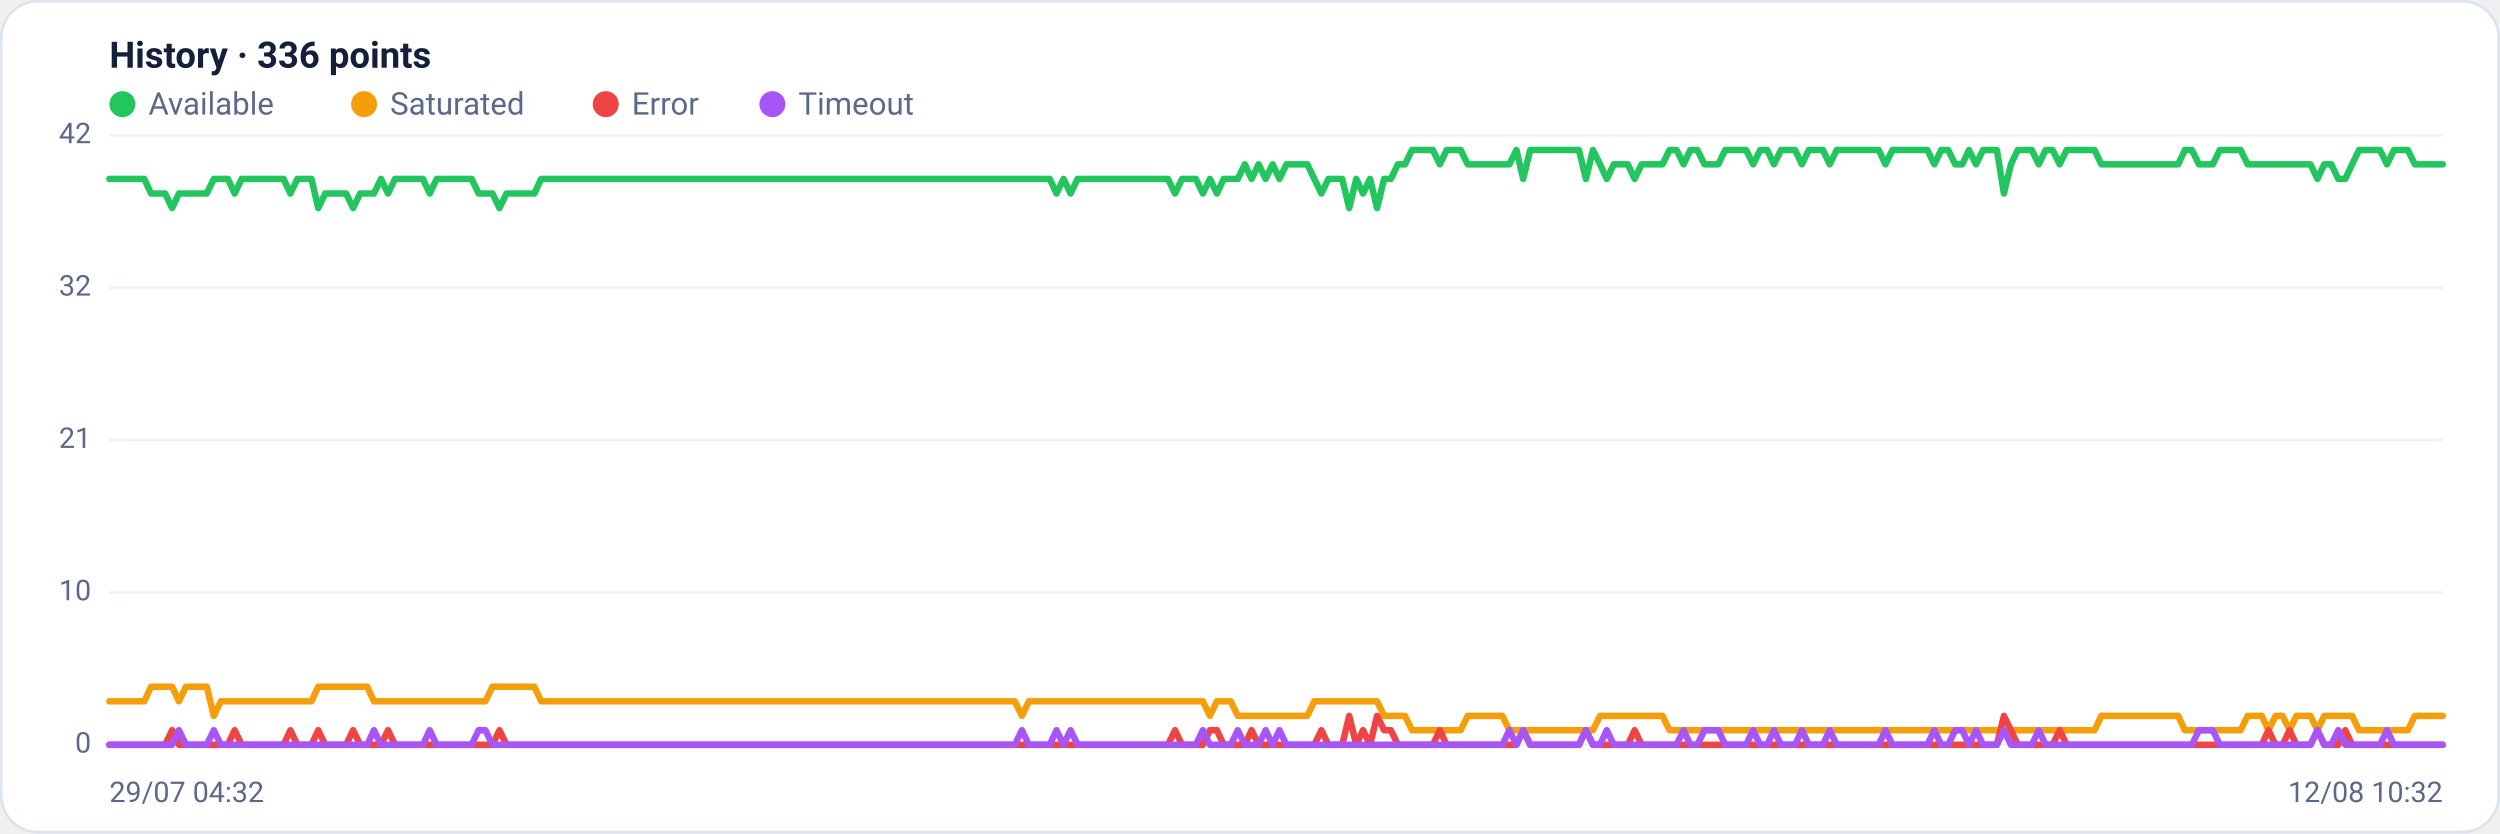
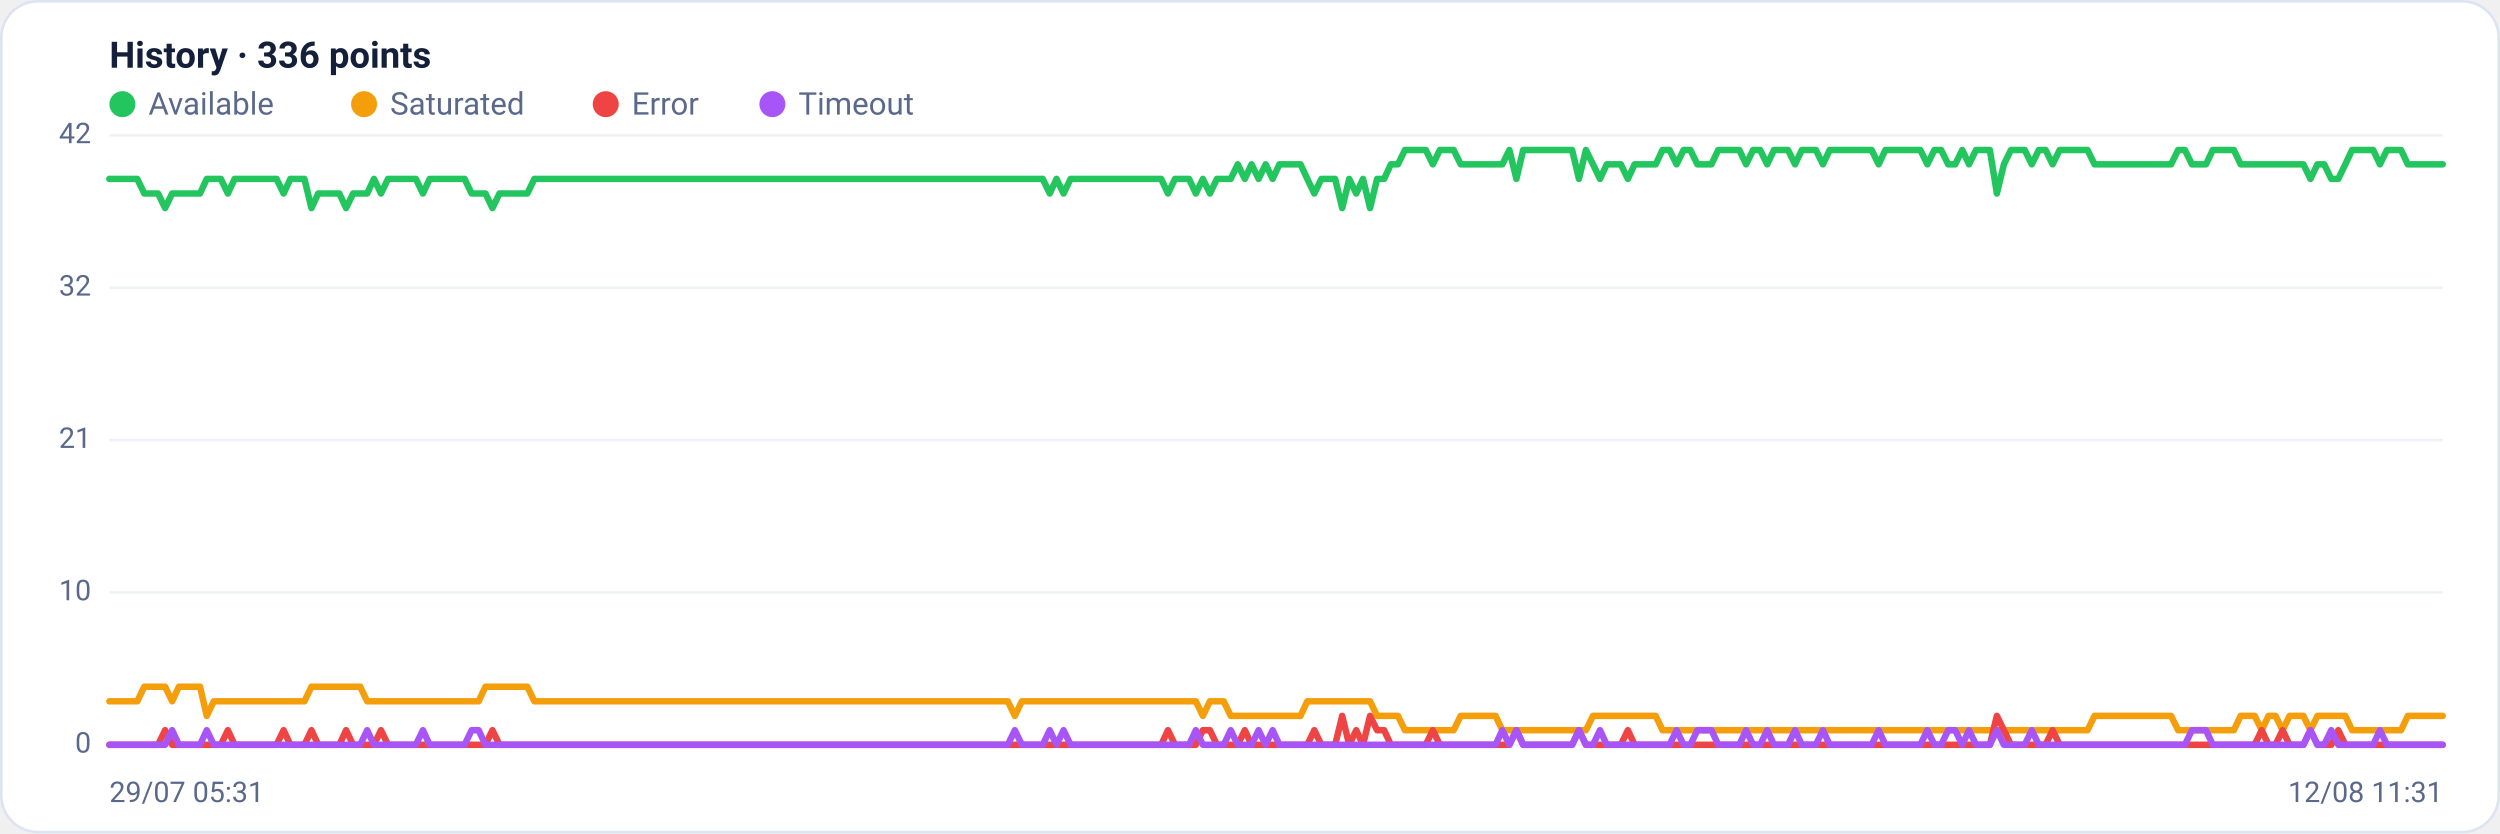
<svg xmlns="http://www.w3.org/2000/svg" viewBox="0 0 960 320" width="960" height="320" font-family="Segoe UI, system-ui, -apple-system, Roboto, Helvetica, Arial, sans-serif" role="img" aria-label="Availability history per region">
  <rect x="0.5" y="0.5" width="959" height="319" rx="14" fill="#ffffff" stroke="#dce3f1" />
  <text x="42" y="26" font-size="14" font-weight="600" fill="#14203a">History · 336 points</text>
  <circle cx="47" cy="40" r="5" fill="#22c55e" />
  <text x="57" y="44" font-size="12" fill="#5a688a">Available</text>
  <circle cx="139.8" cy="40" r="5" fill="#f59e0b" />
  <text x="149.8" y="44" font-size="12" fill="#5a688a">Saturated</text>
  <circle cx="232.6" cy="40" r="5" fill="#ef4444" />
  <text x="242.6" y="44" font-size="12" fill="#5a688a">Error</text>
  <circle cx="296.6" cy="40" r="5" fill="#a855f7" />
  <text x="306.6" y="44" font-size="12" fill="#5a688a">Timeout</text>
  <line x1="42" y1="286.0" x2="938" y2="286.0" stroke="#eef2f7" stroke-width="1" />
  <text x="35" y="289.0" text-anchor="end" font-size="11" fill="#5a688a">0</text>
  <line x1="42" y1="227.5" x2="938" y2="227.5" stroke="#eef2f7" stroke-width="1" />
  <text x="35" y="230.5" text-anchor="end" font-size="11" fill="#5a688a">10</text>
  <line x1="42" y1="169.0" x2="938" y2="169.0" stroke="#eef2f7" stroke-width="1" />
  <text x="35" y="172.0" text-anchor="end" font-size="11" fill="#5a688a">21</text>
  <line x1="42" y1="110.5" x2="938" y2="110.5" stroke="#eef2f7" stroke-width="1" />
  <text x="35" y="113.5" text-anchor="end" font-size="11" fill="#5a688a">32</text>
  <line x1="42" y1="52.0" x2="938" y2="52.0" stroke="#eef2f7" stroke-width="1" />
  <text x="35" y="55.0" text-anchor="end" font-size="11" fill="#5a688a">42</text>
-   <polyline fill="none" stroke="#22c55e" stroke-width="2.5" stroke-linejoin="round" stroke-linecap="round" points="42.0,68.7 44.7,68.7 47.3,68.7 50.0,68.7 52.7,68.7 55.4,68.7 58.0,74.3 60.7,74.3 63.4,74.3 66.1,79.9 68.7,74.3 71.4,74.3 74.1,74.3 76.8,74.3 79.4,74.3 82.1,68.7 84.8,68.7 87.5,68.7 90.1,74.3 92.8,68.7 95.5,68.7 98.2,68.7 100.8,68.7 103.5,68.7 106.2,68.7 108.9,68.7 111.5,74.3 114.2,68.7 116.9,68.7 119.6,68.7 122.2,79.9 124.9,74.3 127.6,74.3 130.3,74.3 132.9,74.3 135.6,79.9 138.3,74.3 141.0,74.3 143.6,74.3 146.3,68.7 149.0,74.3 151.7,68.7 154.3,68.7 157.0,68.7 159.7,68.7 162.4,68.7 165.0,74.3 167.7,68.7 170.4,68.7 173.1,68.7 175.7,68.7 178.4,68.7 181.1,68.7 183.8,74.3 186.4,74.3 189.1,74.3 191.8,79.9 194.5,74.3 197.1,74.3 199.8,74.3 202.5,74.3 205.2,74.3 207.8,68.7 210.5,68.7 213.2,68.7 215.9,68.7 218.5,68.7 221.2,68.7 223.9,68.7 226.5,68.7 229.2,68.7 231.9,68.7 234.6,68.7 237.2,68.7 239.9,68.7 242.6,68.7 245.3,68.7 247.9,68.7 250.6,68.7 253.3,68.7 256.0,68.7 258.6,68.7 261.3,68.7 264.0,68.7 266.7,68.7 269.3,68.7 272.0,68.7 274.7,68.7 277.4,68.7 280.0,68.7 282.7,68.7 285.4,68.7 288.1,68.7 290.7,68.7 293.4,68.7 296.1,68.7 298.8,68.7 301.4,68.7 304.1,68.7 306.8,68.7 309.5,68.7 312.1,68.7 314.8,68.7 317.5,68.7 320.2,68.7 322.8,68.7 325.5,68.7 328.2,68.7 330.9,68.7 333.5,68.7 336.2,68.7 338.9,68.7 341.6,68.7 344.2,68.7 346.9,68.7 349.6,68.7 352.3,68.7 354.9,68.7 357.6,68.7 360.3,68.7 363.0,68.7 365.6,68.7 368.3,68.7 371.0,68.7 373.7,68.7 376.3,68.7 379.0,68.7 381.7,68.7 384.4,68.7 387.0,68.7 389.7,68.7 392.4,68.7 395.1,68.7 397.7,68.7 400.4,68.7 403.1,68.7 405.7,74.3 408.4,68.7 411.1,74.3 413.8,68.7 416.4,68.7 419.1,68.7 421.8,68.7 424.5,68.7 427.1,68.7 429.8,68.7 432.5,68.7 435.2,68.7 437.8,68.7 440.5,68.7 443.2,68.7 445.9,68.7 448.5,68.7 451.2,74.3 453.9,68.7 456.6,68.7 459.2,68.7 461.9,74.3 464.6,68.7 467.3,74.3 469.9,68.7 472.6,68.7 475.3,68.7 478.0,63.1 480.6,68.7 483.3,63.1 486.0,68.7 488.7,63.1 491.3,68.7 494.0,63.1 496.7,63.1 499.4,63.1 502.0,63.1 504.7,68.7 507.4,74.3 510.1,68.7 512.7,68.7 515.4,68.7 518.1,79.9 520.8,68.7 523.4,74.3 526.1,68.7 528.8,79.9 531.5,68.7 534.1,68.7 536.8,63.1 539.5,63.1 542.2,57.6 544.8,57.6 547.5,57.6 550.2,57.6 552.9,63.1 555.5,57.6 558.2,57.6 560.9,57.6 563.6,63.1 566.2,63.1 568.9,63.1 571.6,63.1 574.3,63.1 576.9,63.1 579.6,63.1 582.3,57.6 584.9,68.7 587.6,57.6 590.3,57.6 593.0,57.6 595.6,57.6 598.3,57.6 601.0,57.6 603.7,57.6 606.3,57.6 609.0,68.7 611.7,57.6 614.4,63.1 617.0,68.7 619.7,63.1 622.4,63.1 625.1,63.1 627.7,68.7 630.4,63.1 633.1,63.1 635.8,63.1 638.4,63.1 641.1,57.6 643.8,57.6 646.5,63.1 649.1,57.6 651.8,57.6 654.5,63.1 657.2,63.1 659.8,63.1 662.5,57.6 665.2,57.6 667.9,57.6 670.5,57.6 673.2,63.1 675.9,57.6 678.6,57.6 681.2,63.1 683.9,57.6 686.6,57.6 689.3,57.6 691.9,63.1 694.6,57.6 697.3,57.6 700.0,57.6 702.6,63.1 705.3,57.6 708.0,57.6 710.7,57.6 713.3,57.6 716.0,57.6 718.7,57.6 721.4,57.6 724.0,63.1 726.7,57.6 729.4,57.6 732.1,57.6 734.7,57.6 737.4,57.6 740.1,57.6 742.8,63.1 745.4,57.6 748.1,57.6 750.8,63.1 753.5,63.1 756.1,57.6 758.8,63.1 761.5,57.6 764.1,57.6 766.8,57.6 769.5,74.3 772.2,63.1 774.8,57.6 777.5,57.6 780.2,57.6 782.9,63.1 785.5,57.6 788.2,57.6 790.9,63.1 793.6,57.6 796.2,57.6 798.9,57.6 801.6,57.6 804.3,57.6 806.9,63.1 809.6,63.1 812.3,63.1 815.0,63.1 817.6,63.1 820.3,63.1 823.0,63.1 825.7,63.1 828.3,63.1 831.0,63.1 833.7,63.1 836.4,63.1 839.0,57.6 841.7,57.6 844.4,63.1 847.1,63.1 849.7,63.1 852.4,57.6 855.1,57.6 857.8,57.6 860.4,57.6 863.1,63.1 865.8,63.1 868.5,63.1 871.1,63.1 873.8,63.1 876.5,63.1 879.2,63.1 881.8,63.1 884.5,63.1 887.2,63.1 889.9,68.7 892.5,63.1 895.2,63.1 897.9,68.7 900.6,68.7 903.2,63.1 905.9,57.6 908.6,57.6 911.3,57.6 913.9,57.6 916.6,63.1 919.3,57.6 922.0,57.6 924.6,57.6 927.3,63.1 930.0,63.1 932.7,63.1 935.3,63.1 938.0,63.1" />
-   <polyline fill="none" stroke="#f59e0b" stroke-width="2.5" stroke-linejoin="round" stroke-linecap="round" points="42.0,269.3 44.7,269.3 47.3,269.3 50.0,269.3 52.7,269.3 55.4,269.3 58.0,263.7 60.7,263.7 63.4,263.7 66.1,263.7 68.7,269.3 71.4,263.7 74.1,263.7 76.8,263.7 79.4,263.7 82.1,274.9 84.8,269.3 87.5,269.3 90.1,269.3 92.8,269.3 95.5,269.3 98.2,269.3 100.8,269.3 103.5,269.3 106.2,269.3 108.9,269.3 111.5,269.3 114.2,269.3 116.9,269.3 119.6,269.3 122.2,263.7 124.9,263.7 127.6,263.7 130.3,263.7 132.9,263.7 135.6,263.7 138.3,263.7 141.0,263.7 143.6,269.3 146.3,269.3 149.0,269.3 151.7,269.3 154.3,269.3 157.0,269.3 159.7,269.3 162.4,269.3 165.0,269.3 167.7,269.3 170.4,269.3 173.1,269.3 175.7,269.3 178.4,269.3 181.1,269.3 183.8,269.3 186.4,269.3 189.1,263.7 191.8,263.7 194.5,263.7 197.1,263.7 199.8,263.7 202.5,263.7 205.2,263.7 207.8,269.3 210.5,269.3 213.2,269.3 215.9,269.3 218.5,269.3 221.2,269.3 223.9,269.3 226.5,269.3 229.2,269.3 231.9,269.3 234.6,269.3 237.2,269.3 239.9,269.3 242.6,269.3 245.3,269.3 247.9,269.3 250.6,269.3 253.3,269.3 256.0,269.3 258.6,269.3 261.3,269.3 264.0,269.3 266.7,269.3 269.3,269.3 272.0,269.3 274.7,269.3 277.4,269.3 280.0,269.3 282.7,269.3 285.4,269.3 288.1,269.3 290.7,269.3 293.4,269.3 296.1,269.3 298.8,269.3 301.4,269.3 304.1,269.3 306.8,269.3 309.5,269.3 312.1,269.3 314.8,269.3 317.5,269.3 320.2,269.3 322.8,269.3 325.5,269.3 328.2,269.3 330.9,269.3 333.5,269.3 336.2,269.3 338.9,269.3 341.6,269.3 344.2,269.3 346.9,269.3 349.6,269.3 352.3,269.3 354.9,269.3 357.6,269.3 360.3,269.3 363.0,269.3 365.6,269.3 368.3,269.3 371.0,269.3 373.7,269.3 376.3,269.3 379.0,269.3 381.7,269.3 384.4,269.3 387.0,269.3 389.7,269.3 392.4,274.9 395.1,269.3 397.7,269.3 400.4,269.3 403.1,269.3 405.7,269.3 408.4,269.3 411.1,269.3 413.8,269.3 416.4,269.3 419.1,269.3 421.8,269.3 424.5,269.3 427.1,269.3 429.8,269.3 432.5,269.3 435.2,269.3 437.8,269.3 440.5,269.3 443.2,269.3 445.9,269.3 448.5,269.3 451.2,269.3 453.9,269.3 456.6,269.3 459.2,269.3 461.9,269.3 464.6,274.9 467.3,269.3 469.9,269.3 472.6,269.3 475.3,274.9 478.0,274.9 480.6,274.9 483.3,274.9 486.0,274.9 488.7,274.9 491.3,274.9 494.0,274.9 496.7,274.9 499.4,274.9 502.0,274.9 504.7,269.3 507.4,269.3 510.1,269.3 512.7,269.3 515.4,269.3 518.1,269.3 520.8,269.3 523.4,269.3 526.1,269.3 528.8,269.3 531.5,274.9 534.1,274.9 536.8,274.9 539.5,274.9 542.2,280.4 544.8,280.4 547.5,280.4 550.2,280.4 552.9,280.4 555.5,280.4 558.2,280.4 560.9,280.4 563.6,274.9 566.2,274.9 568.9,274.9 571.6,274.9 574.3,274.9 576.9,274.9 579.6,280.4 582.3,280.4 584.9,280.4 587.6,280.4 590.3,280.4 593.0,280.4 595.6,280.4 598.3,280.4 601.0,280.4 603.7,280.4 606.3,280.4 609.0,280.4 611.7,280.4 614.4,274.9 617.0,274.9 619.7,274.9 622.4,274.9 625.1,274.9 627.7,274.9 630.4,274.9 633.1,274.9 635.8,274.9 638.4,274.9 641.1,280.4 643.8,280.4 646.5,280.4 649.1,280.4 651.8,280.4 654.5,280.4 657.2,280.4 659.8,280.4 662.5,280.4 665.2,280.4 667.9,280.4 670.5,280.4 673.2,280.4 675.9,280.4 678.6,280.4 681.2,280.4 683.9,280.4 686.6,280.4 689.3,280.4 691.9,280.4 694.6,280.4 697.3,280.4 700.0,280.4 702.6,280.4 705.3,280.4 708.0,280.4 710.7,280.4 713.3,280.4 716.0,280.4 718.7,280.4 721.4,280.4 724.0,280.4 726.7,280.4 729.4,280.4 732.1,280.4 734.7,280.4 737.4,280.4 740.1,280.4 742.8,280.4 745.4,280.4 748.1,280.4 750.8,280.4 753.5,280.4 756.1,280.4 758.8,280.4 761.5,280.4 764.1,280.4 766.8,280.4 769.5,280.4 772.2,280.4 774.8,280.4 777.5,280.4 780.2,280.4 782.9,280.4 785.5,280.4 788.2,280.4 790.9,280.4 793.6,280.4 796.2,280.4 798.9,280.4 801.6,280.4 804.3,280.4 806.9,274.9 809.6,274.9 812.3,274.9 815.0,274.9 817.6,274.9 820.3,274.9 823.0,274.9 825.7,274.9 828.3,274.9 831.0,274.9 833.7,274.9 836.4,274.9 839.0,280.4 841.7,280.4 844.4,280.4 847.1,280.4 849.7,280.4 852.4,280.4 855.1,280.4 857.8,280.4 860.4,280.4 863.1,274.9 865.8,274.9 868.5,274.9 871.1,280.4 873.8,274.9 876.5,274.9 879.2,280.4 881.8,274.9 884.5,274.9 887.2,274.9 889.9,280.4 892.5,274.9 895.2,274.9 897.9,274.9 900.6,274.9 903.2,274.9 905.9,280.4 908.6,280.4 911.3,280.4 913.9,280.4 916.6,280.4 919.3,280.4 922.0,280.4 924.6,280.4 927.3,274.9 930.0,274.9 932.7,274.9 935.3,274.9 938.0,274.9" />
-   <polyline fill="none" stroke="#ef4444" stroke-width="2.5" stroke-linejoin="round" stroke-linecap="round" points="42.0,286.0 44.7,286.0 47.3,286.0 50.0,286.0 52.7,286.0 55.4,286.0 58.0,286.0 60.7,286.0 63.4,286.0 66.1,280.4 68.7,286.0 71.4,286.0 74.1,286.0 76.8,286.0 79.4,286.0 82.1,286.0 84.8,286.0 87.5,286.0 90.1,280.4 92.8,286.0 95.5,286.0 98.2,286.0 100.8,286.0 103.5,286.0 106.2,286.0 108.9,286.0 111.5,280.4 114.2,286.0 116.9,286.0 119.6,286.0 122.2,280.4 124.9,286.0 127.6,286.0 130.3,286.0 132.9,286.0 135.6,280.4 138.3,286.0 141.0,286.0 143.6,286.0 146.3,286.0 149.0,280.4 151.7,286.0 154.3,286.0 157.0,286.0 159.7,286.0 162.4,286.0 165.0,286.0 167.7,286.0 170.4,286.0 173.1,286.0 175.7,286.0 178.4,286.0 181.1,286.0 183.8,286.0 186.4,286.0 189.1,286.0 191.8,280.4 194.5,286.0 197.1,286.0 199.8,286.0 202.5,286.0 205.2,286.0 207.8,286.0 210.5,286.0 213.2,286.0 215.9,286.0 218.5,286.0 221.2,286.0 223.9,286.0 226.5,286.0 229.2,286.0 231.9,286.0 234.6,286.0 237.2,286.0 239.9,286.0 242.6,286.0 245.3,286.0 247.9,286.0 250.6,286.0 253.3,286.0 256.0,286.0 258.6,286.0 261.3,286.0 264.0,286.0 266.7,286.0 269.3,286.0 272.0,286.0 274.7,286.0 277.4,286.0 280.0,286.0 282.7,286.0 285.4,286.0 288.1,286.0 290.7,286.0 293.4,286.0 296.1,286.0 298.8,286.0 301.4,286.0 304.1,286.0 306.8,286.0 309.5,286.0 312.1,286.0 314.8,286.0 317.5,286.0 320.2,286.0 322.8,286.0 325.5,286.0 328.2,286.0 330.9,286.0 333.5,286.0 336.2,286.0 338.9,286.0 341.6,286.0 344.2,286.0 346.9,286.0 349.6,286.0 352.3,286.0 354.9,286.0 357.6,286.0 360.3,286.0 363.0,286.0 365.6,286.0 368.3,286.0 371.0,286.0 373.7,286.0 376.3,286.0 379.0,286.0 381.7,286.0 384.4,286.0 387.0,286.0 389.7,286.0 392.4,286.0 395.1,286.0 397.7,286.0 400.4,286.0 403.1,286.0 405.7,286.0 408.4,286.0 411.1,286.0 413.8,286.0 416.4,286.0 419.1,286.0 421.8,286.0 424.5,286.0 427.1,286.0 429.8,286.0 432.5,286.0 435.2,286.0 437.8,286.0 440.5,286.0 443.2,286.0 445.9,286.0 448.5,286.0 451.2,280.4 453.9,286.0 456.6,286.0 459.2,286.0 461.9,286.0 464.6,280.4 467.3,280.4 469.9,286.0 472.6,286.0 475.3,286.0 478.0,286.0 480.6,280.4 483.3,286.0 486.0,286.0 488.7,286.0 491.3,286.0 494.0,286.0 496.7,286.0 499.4,286.0 502.0,286.0 504.7,286.0 507.4,280.4 510.1,286.0 512.7,286.0 515.4,286.0 518.1,274.9 520.8,286.0 523.4,280.4 526.1,286.0 528.8,274.9 531.5,280.4 534.1,280.4 536.8,286.0 539.5,286.0 542.2,286.0 544.8,286.0 547.5,286.0 550.2,286.0 552.9,280.4 555.5,286.0 558.2,286.0 560.9,286.0 563.6,286.0 566.2,286.0 568.9,286.0 571.6,286.0 574.3,286.0 576.9,286.0 579.6,286.0 582.3,286.0 584.9,280.4 587.6,286.0 590.3,286.0 593.0,286.0 595.6,286.0 598.3,286.0 601.0,286.0 603.7,286.0 606.3,286.0 609.0,280.4 611.7,286.0 614.4,286.0 617.0,286.0 619.7,286.0 622.4,286.0 625.1,286.0 627.7,280.4 630.4,286.0 633.1,286.0 635.8,286.0 638.4,286.0 641.1,286.0 643.8,286.0 646.5,286.0 649.1,286.0 651.8,286.0 654.5,286.0 657.2,286.0 659.8,286.0 662.5,286.0 665.2,286.0 667.9,286.0 670.5,286.0 673.2,286.0 675.9,286.0 678.6,286.0 681.2,286.0 683.9,286.0 686.6,286.0 689.3,286.0 691.9,286.0 694.6,286.0 697.3,286.0 700.0,286.0 702.6,286.0 705.3,286.0 708.0,286.0 710.7,286.0 713.3,286.0 716.0,286.0 718.7,286.0 721.4,286.0 724.0,286.0 726.7,286.0 729.4,286.0 732.1,286.0 734.7,286.0 737.4,286.0 740.1,286.0 742.8,286.0 745.4,286.0 748.1,286.0 750.8,286.0 753.5,286.0 756.1,286.0 758.8,286.0 761.5,286.0 764.1,286.0 766.8,286.0 769.5,274.9 772.2,280.4 774.8,286.0 777.5,286.0 780.2,286.0 782.9,286.0 785.5,286.0 788.2,286.0 790.9,280.4 793.6,286.0 796.2,286.0 798.9,286.0 801.6,286.0 804.3,286.0 806.9,286.0 809.6,286.0 812.3,286.0 815.0,286.0 817.6,286.0 820.3,286.0 823.0,286.0 825.7,286.0 828.3,286.0 831.0,286.0 833.7,286.0 836.4,286.0 839.0,286.0 841.7,286.0 844.4,286.0 847.1,286.0 849.7,286.0 852.4,286.0 855.1,286.0 857.8,286.0 860.4,286.0 863.1,286.0 865.8,286.0 868.5,286.0 871.1,280.4 873.8,286.0 876.5,286.0 879.2,280.4 881.8,286.0 884.5,286.0 887.2,286.0 889.9,280.4 892.5,286.0 895.2,286.0 897.9,286.0 900.6,280.4 903.2,286.0 905.9,286.0 908.6,286.0 911.3,286.0 913.9,286.0 916.6,286.0 919.3,286.0 922.0,286.0 924.6,286.0 927.3,286.0 930.0,286.0 932.7,286.0 935.3,286.0 938.0,286.0" />
-   <polyline fill="none" stroke="#a855f7" stroke-width="2.5" stroke-linejoin="round" stroke-linecap="round" points="42.0,286.0 44.7,286.0 47.3,286.0 50.0,286.0 52.7,286.0 55.4,286.0 58.0,286.0 60.7,286.0 63.4,286.0 66.1,286.0 68.7,280.4 71.4,286.0 74.1,286.0 76.8,286.0 79.4,286.0 82.1,280.4 84.8,286.0 87.5,286.0 90.1,286.0 92.8,286.0 95.5,286.0 98.2,286.0 100.8,286.0 103.5,286.0 106.2,286.0 108.9,286.0 111.5,286.0 114.2,286.0 116.9,286.0 119.6,286.0 122.2,286.0 124.9,286.0 127.6,286.0 130.3,286.0 132.9,286.0 135.6,286.0 138.3,286.0 141.0,286.0 143.6,280.4 146.3,286.0 149.0,286.0 151.7,286.0 154.3,286.0 157.0,286.0 159.7,286.0 162.4,286.0 165.0,280.4 167.7,286.0 170.4,286.0 173.1,286.0 175.7,286.0 178.4,286.0 181.1,286.0 183.8,280.4 186.4,280.4 189.1,286.0 191.8,286.0 194.5,286.0 197.1,286.0 199.8,286.0 202.5,286.0 205.2,286.0 207.8,286.0 210.5,286.0 213.2,286.0 215.9,286.0 218.5,286.0 221.2,286.0 223.9,286.0 226.5,286.0 229.2,286.0 231.9,286.0 234.6,286.0 237.2,286.0 239.9,286.0 242.6,286.0 245.3,286.0 247.9,286.0 250.6,286.0 253.3,286.0 256.0,286.0 258.6,286.0 261.3,286.0 264.0,286.0 266.7,286.0 269.3,286.0 272.0,286.0 274.7,286.0 277.4,286.0 280.0,286.0 282.7,286.0 285.4,286.0 288.1,286.0 290.7,286.0 293.4,286.0 296.1,286.0 298.8,286.0 301.4,286.0 304.1,286.0 306.8,286.0 309.5,286.0 312.1,286.0 314.8,286.0 317.5,286.0 320.2,286.0 322.8,286.0 325.5,286.0 328.2,286.0 330.9,286.0 333.5,286.0 336.2,286.0 338.9,286.0 341.6,286.0 344.2,286.0 346.9,286.0 349.6,286.0 352.3,286.0 354.9,286.0 357.6,286.0 360.3,286.0 363.0,286.0 365.6,286.0 368.3,286.0 371.0,286.0 373.7,286.0 376.3,286.0 379.0,286.0 381.7,286.0 384.4,286.0 387.0,286.0 389.7,286.0 392.4,280.4 395.1,286.0 397.7,286.0 400.4,286.0 403.1,286.0 405.7,280.4 408.4,286.0 411.1,280.4 413.8,286.0 416.4,286.0 419.1,286.0 421.8,286.0 424.5,286.0 427.1,286.0 429.8,286.0 432.5,286.0 435.2,286.0 437.8,286.0 440.5,286.0 443.2,286.0 445.9,286.0 448.5,286.0 451.2,286.0 453.9,286.0 456.6,286.0 459.2,286.0 461.9,280.4 464.6,286.0 467.3,286.0 469.9,286.0 472.6,286.0 475.3,280.4 478.0,286.0 480.6,286.0 483.3,286.0 486.0,280.4 488.7,286.0 491.3,280.4 494.0,286.0 496.7,286.0 499.4,286.0 502.0,286.0 504.7,286.0 507.4,286.0 510.1,286.0 512.7,286.0 515.4,286.0 518.1,286.0 520.8,286.0 523.4,286.0 526.1,286.0 528.8,286.0 531.5,286.0 534.1,286.0 536.8,286.0 539.5,286.0 542.2,286.0 544.8,286.0 547.5,286.0 550.2,286.0 552.9,286.0 555.5,286.0 558.2,286.0 560.9,286.0 563.6,286.0 566.2,286.0 568.9,286.0 571.6,286.0 574.3,286.0 576.9,286.0 579.6,280.4 582.3,286.0 584.9,280.4 587.6,286.0 590.3,286.0 593.0,286.0 595.6,286.0 598.3,286.0 601.0,286.0 603.7,286.0 606.3,286.0 609.0,280.4 611.7,286.0 614.4,286.0 617.0,280.4 619.7,286.0 622.4,286.0 625.1,286.0 627.7,286.0 630.4,286.0 633.1,286.0 635.8,286.0 638.4,286.0 641.1,286.0 643.8,286.0 646.5,280.4 649.1,286.0 651.8,286.0 654.5,280.4 657.2,280.4 659.8,280.4 662.5,286.0 665.2,286.0 667.9,286.0 670.5,286.0 673.2,280.4 675.9,286.0 678.6,286.0 681.2,280.4 683.9,286.0 686.6,286.0 689.3,286.0 691.9,280.4 694.6,286.0 697.3,286.0 700.0,286.0 702.6,280.4 705.3,286.0 708.0,286.0 710.7,286.0 713.3,286.0 716.0,286.0 718.7,286.0 721.4,286.0 724.0,280.4 726.7,286.0 729.4,286.0 732.1,286.0 734.7,286.0 737.4,286.0 740.1,286.0 742.8,280.4 745.4,286.0 748.1,286.0 750.8,280.4 753.5,280.4 756.1,286.0 758.8,280.4 761.5,286.0 764.1,286.0 766.8,286.0 769.5,280.4 772.2,286.0 774.8,286.0 777.5,286.0 780.2,286.0 782.9,280.4 785.5,286.0 788.2,286.0 790.9,286.0 793.6,286.0 796.2,286.0 798.9,286.0 801.6,286.0 804.3,286.0 806.9,286.0 809.6,286.0 812.3,286.0 815.0,286.0 817.6,286.0 820.3,286.0 823.0,286.0 825.7,286.0 828.3,286.0 831.0,286.0 833.7,286.0 836.4,286.0 839.0,286.0 841.7,286.0 844.4,280.4 847.1,280.4 849.7,280.4 852.4,286.0 855.1,286.0 857.8,286.0 860.4,286.0 863.1,286.0 865.8,286.0 868.5,286.0 871.1,286.0 873.8,286.0 876.5,286.0 879.2,286.0 881.8,286.0 884.5,286.0 887.2,286.0 889.9,280.4 892.5,286.0 895.2,286.0 897.9,280.4 900.6,286.0 903.2,286.0 905.9,286.0 908.6,286.0 911.3,286.0 913.9,286.0 916.6,280.4 919.3,286.0 922.0,286.0 924.6,286.0 927.3,286.0 930.0,286.0 932.7,286.0 935.3,286.0 938.0,286.0" />
-   <text x="42" y="308" font-size="11" fill="#5a688a">29/07 04:32</text>
-   <text x="938" y="308" text-anchor="end" font-size="11" fill="#5a688a">12/08 10:32</text>
+   <polyline fill="none" stroke="#22c55e" stroke-width="2.5" stroke-linejoin="round" stroke-linecap="round" points="42.0,68.7 44.7,68.7 47.3,68.7 50.0,68.7 52.7,68.7 55.4,74.3 58.0,74.3 60.7,74.3 63.4,79.9 66.1,74.3 68.7,74.3 71.4,74.3 74.1,74.3 76.8,74.3 79.4,68.7 82.1,68.7 84.8,68.7 87.5,74.3 90.1,68.7 92.8,68.7 95.5,68.7 98.2,68.7 100.8,68.7 103.5,68.7 106.2,68.7 108.9,74.3 111.5,68.7 114.2,68.7 116.9,68.7 119.6,79.9 122.2,74.3 124.9,74.3 127.6,74.3 130.3,74.3 132.9,79.9 135.6,74.3 138.3,74.3 141.0,74.3 143.6,68.7 146.3,74.3 149.0,68.7 151.7,68.7 154.3,68.7 157.0,68.7 159.7,68.7 162.4,74.3 165.0,68.7 167.7,68.7 170.4,68.7 173.1,68.7 175.7,68.7 178.4,68.7 181.1,74.3 183.8,74.3 186.4,74.3 189.1,79.9 191.8,74.3 194.5,74.3 197.1,74.3 199.8,74.3 202.5,74.3 205.2,68.7 207.8,68.7 210.5,68.7 213.2,68.7 215.9,68.7 218.5,68.7 221.2,68.7 223.9,68.7 226.5,68.7 229.2,68.7 231.9,68.7 234.6,68.7 237.2,68.7 239.9,68.7 242.6,68.7 245.3,68.7 247.9,68.7 250.6,68.7 253.3,68.7 256.0,68.7 258.6,68.7 261.3,68.7 264.0,68.7 266.7,68.7 269.3,68.7 272.0,68.7 274.7,68.7 277.4,68.7 280.0,68.7 282.7,68.7 285.4,68.7 288.1,68.7 290.7,68.7 293.4,68.7 296.1,68.7 298.8,68.7 301.4,68.7 304.1,68.7 306.8,68.7 309.5,68.7 312.1,68.7 314.8,68.7 317.5,68.7 320.2,68.7 322.8,68.7 325.5,68.7 328.2,68.7 330.9,68.7 333.5,68.7 336.2,68.7 338.9,68.7 341.6,68.7 344.2,68.7 346.9,68.7 349.6,68.7 352.3,68.7 354.9,68.7 357.6,68.7 360.3,68.7 363.0,68.7 365.6,68.7 368.3,68.7 371.0,68.7 373.7,68.7 376.3,68.7 379.0,68.7 381.7,68.7 384.4,68.7 387.0,68.7 389.7,68.7 392.4,68.7 395.1,68.7 397.7,68.7 400.4,68.7 403.1,74.3 405.7,68.7 408.4,74.3 411.1,68.7 413.8,68.7 416.4,68.7 419.1,68.7 421.8,68.7 424.5,68.7 427.1,68.7 429.8,68.7 432.5,68.7 435.2,68.7 437.8,68.7 440.5,68.7 443.2,68.7 445.9,68.7 448.5,74.3 451.2,68.7 453.9,68.7 456.6,68.7 459.2,74.3 461.9,68.7 464.6,74.3 467.3,68.7 469.9,68.7 472.6,68.7 475.3,63.1 478.0,68.7 480.6,63.1 483.3,68.7 486.0,63.1 488.7,68.7 491.3,63.1 494.0,63.1 496.7,63.1 499.4,63.1 502.0,68.7 504.7,74.3 507.4,68.7 510.1,68.7 512.7,68.7 515.4,79.9 518.1,68.7 520.8,74.3 523.4,68.7 526.1,79.9 528.8,68.7 531.5,68.7 534.1,63.1 536.8,63.1 539.5,57.6 542.2,57.6 544.8,57.6 547.5,57.6 550.2,63.1 552.9,57.6 555.5,57.6 558.2,57.6 560.9,63.1 563.6,63.1 566.2,63.1 568.9,63.1 571.6,63.1 574.3,63.1 576.9,63.1 579.6,57.6 582.3,68.7 584.9,57.6 587.6,57.6 590.3,57.6 593.0,57.6 595.6,57.6 598.3,57.6 601.0,57.6 603.7,57.6 606.3,68.7 609.0,57.6 611.7,63.1 614.4,68.7 617.0,63.1 619.7,63.1 622.4,63.1 625.1,68.7 627.7,63.1 630.4,63.1 633.1,63.1 635.8,63.1 638.4,57.6 641.1,57.6 643.8,63.1 646.5,57.6 649.1,57.6 651.8,63.1 654.5,63.1 657.2,63.1 659.8,57.6 662.5,57.6 665.2,57.6 667.9,57.6 670.5,63.1 673.2,57.6 675.9,57.6 678.6,63.1 681.2,57.6 683.9,57.6 686.6,57.6 689.3,63.1 691.9,57.6 694.6,57.6 697.3,57.6 700.0,63.1 702.6,57.6 705.3,57.6 708.0,57.6 710.7,57.6 713.3,57.6 716.0,57.6 718.7,57.6 721.4,63.1 724.0,57.6 726.7,57.6 729.4,57.6 732.1,57.6 734.7,57.6 737.4,57.6 740.1,63.1 742.8,57.6 745.4,57.6 748.1,63.1 750.8,63.1 753.5,57.6 756.1,63.1 758.8,57.6 761.5,57.6 764.1,57.6 766.8,74.3 769.5,63.1 772.2,57.6 774.8,57.6 777.5,57.6 780.2,63.1 782.9,57.6 785.5,57.6 788.2,63.1 790.9,57.6 793.6,57.6 796.2,57.6 798.9,57.6 801.6,57.6 804.3,63.1 806.9,63.1 809.6,63.1 812.3,63.1 815.0,63.1 817.6,63.1 820.3,63.1 823.0,63.1 825.7,63.1 828.3,63.1 831.0,63.1 833.7,63.1 836.4,57.6 839.0,57.6 841.7,63.1 844.4,63.1 847.1,63.1 849.7,57.6 852.4,57.6 855.1,57.6 857.8,57.6 860.4,63.1 863.1,63.1 865.8,63.1 868.5,63.1 871.1,63.1 873.8,63.1 876.5,63.1 879.2,63.1 881.8,63.1 884.5,63.1 887.2,68.7 889.9,63.1 892.5,63.1 895.2,68.7 897.9,68.7 900.6,63.1 903.2,57.6 905.9,57.6 908.6,57.6 911.3,57.6 913.9,63.1 916.6,57.6 919.3,57.6 922.0,57.6 924.6,63.1 927.3,63.1 930.0,63.1 932.7,63.1 935.3,63.1 938.0,63.1" />
+   <polyline fill="none" stroke="#f59e0b" stroke-width="2.5" stroke-linejoin="round" stroke-linecap="round" points="42.0,269.3 44.7,269.3 47.3,269.3 50.0,269.3 52.7,269.3 55.4,263.7 58.0,263.7 60.7,263.7 63.4,263.7 66.1,269.3 68.7,263.7 71.4,263.7 74.1,263.7 76.8,263.7 79.4,274.9 82.1,269.3 84.8,269.3 87.5,269.3 90.1,269.3 92.8,269.3 95.5,269.3 98.2,269.3 100.8,269.3 103.5,269.3 106.2,269.3 108.9,269.3 111.5,269.3 114.2,269.3 116.9,269.3 119.6,263.7 122.2,263.7 124.9,263.7 127.6,263.7 130.3,263.7 132.9,263.7 135.6,263.7 138.3,263.7 141.0,269.3 143.6,269.3 146.3,269.3 149.0,269.3 151.7,269.3 154.3,269.3 157.0,269.3 159.7,269.3 162.4,269.3 165.0,269.3 167.7,269.3 170.4,269.3 173.1,269.3 175.7,269.3 178.4,269.3 181.1,269.3 183.8,269.3 186.4,263.7 189.1,263.7 191.8,263.7 194.5,263.7 197.1,263.7 199.8,263.7 202.5,263.7 205.2,269.3 207.8,269.3 210.5,269.3 213.2,269.3 215.9,269.3 218.5,269.3 221.2,269.3 223.9,269.3 226.5,269.3 229.2,269.3 231.9,269.3 234.6,269.3 237.2,269.3 239.9,269.3 242.6,269.3 245.3,269.3 247.9,269.3 250.6,269.3 253.3,269.3 256.0,269.3 258.6,269.3 261.3,269.3 264.0,269.3 266.7,269.3 269.3,269.3 272.0,269.3 274.7,269.3 277.4,269.3 280.0,269.3 282.7,269.3 285.4,269.3 288.1,269.3 290.7,269.3 293.4,269.3 296.1,269.3 298.8,269.3 301.4,269.3 304.1,269.3 306.8,269.3 309.5,269.3 312.1,269.3 314.8,269.3 317.5,269.3 320.2,269.3 322.8,269.3 325.5,269.3 328.2,269.3 330.9,269.3 333.5,269.3 336.2,269.3 338.9,269.3 341.6,269.3 344.2,269.3 346.9,269.3 349.6,269.3 352.3,269.3 354.9,269.3 357.6,269.3 360.3,269.3 363.0,269.3 365.6,269.3 368.3,269.3 371.0,269.3 373.7,269.3 376.3,269.3 379.0,269.3 381.7,269.3 384.4,269.3 387.0,269.3 389.7,274.9 392.4,269.3 395.1,269.3 397.7,269.3 400.4,269.3 403.1,269.3 405.7,269.3 408.4,269.3 411.1,269.3 413.8,269.3 416.4,269.3 419.1,269.3 421.8,269.3 424.5,269.3 427.1,269.3 429.8,269.3 432.5,269.3 435.2,269.3 437.8,269.3 440.5,269.3 443.2,269.3 445.9,269.3 448.5,269.3 451.2,269.3 453.9,269.3 456.6,269.3 459.2,269.3 461.9,274.9 464.6,269.3 467.3,269.3 469.9,269.3 472.6,274.9 475.3,274.9 478.0,274.9 480.6,274.9 483.3,274.9 486.0,274.9 488.7,274.9 491.3,274.9 494.0,274.9 496.7,274.9 499.4,274.9 502.0,269.3 504.7,269.3 507.4,269.3 510.1,269.3 512.7,269.3 515.4,269.3 518.1,269.3 520.8,269.3 523.4,269.3 526.1,269.3 528.8,274.9 531.5,274.9 534.1,274.9 536.8,274.9 539.5,280.4 542.2,280.4 544.8,280.4 547.5,280.4 550.2,280.4 552.9,280.4 555.5,280.4 558.2,280.4 560.9,274.9 563.6,274.9 566.2,274.9 568.9,274.9 571.6,274.9 574.3,274.9 576.9,280.4 579.6,280.4 582.3,280.4 584.9,280.4 587.6,280.4 590.3,280.4 593.0,280.4 595.6,280.4 598.3,280.4 601.0,280.4 603.7,280.4 606.3,280.4 609.0,280.4 611.7,274.9 614.4,274.9 617.0,274.9 619.7,274.9 622.4,274.9 625.1,274.9 627.7,274.9 630.4,274.9 633.1,274.9 635.8,274.9 638.4,280.4 641.1,280.4 643.8,280.4 646.5,280.4 649.1,280.4 651.8,280.4 654.5,280.4 657.2,280.4 659.8,280.4 662.5,280.4 665.2,280.4 667.9,280.4 670.5,280.4 673.2,280.4 675.9,280.4 678.6,280.4 681.2,280.4 683.9,280.4 686.6,280.4 689.3,280.4 691.9,280.4 694.6,280.4 697.3,280.4 700.0,280.4 702.6,280.4 705.3,280.4 708.0,280.4 710.7,280.4 713.3,280.4 716.0,280.4 718.7,280.4 721.4,280.4 724.0,280.4 726.7,280.4 729.4,280.4 732.1,280.4 734.7,280.4 737.4,280.4 740.1,280.4 742.8,280.4 745.4,280.4 748.1,280.4 750.8,280.4 753.5,280.4 756.1,280.4 758.8,280.4 761.5,280.4 764.1,280.4 766.8,280.4 769.5,280.4 772.2,280.4 774.8,280.4 777.5,280.4 780.2,280.4 782.9,280.4 785.5,280.4 788.2,280.4 790.9,280.4 793.6,280.4 796.2,280.4 798.9,280.4 801.6,280.4 804.3,274.9 806.9,274.9 809.6,274.9 812.3,274.9 815.0,274.9 817.6,274.9 820.3,274.9 823.0,274.9 825.7,274.9 828.3,274.9 831.0,274.9 833.7,274.9 836.4,280.4 839.0,280.4 841.7,280.4 844.4,280.4 847.1,280.4 849.7,280.4 852.4,280.4 855.1,280.4 857.8,280.4 860.4,274.9 863.1,274.9 865.8,274.9 868.5,280.4 871.1,274.9 873.8,274.9 876.5,280.4 879.2,274.9 881.8,274.9 884.5,274.9 887.2,280.4 889.9,274.9 892.5,274.9 895.2,274.9 897.9,274.9 900.6,274.9 903.2,280.4 905.9,280.4 908.6,280.4 911.3,280.4 913.9,280.4 916.6,280.4 919.3,280.4 922.0,280.4 924.6,274.9 927.3,274.9 930.0,274.9 932.7,274.9 935.3,274.9 938.0,274.9" />
+   <polyline fill="none" stroke="#ef4444" stroke-width="2.5" stroke-linejoin="round" stroke-linecap="round" points="42.0,286.0 44.7,286.0 47.3,286.0 50.0,286.0 52.7,286.0 55.4,286.0 58.0,286.0 60.7,286.0 63.4,280.4 66.1,286.0 68.7,286.0 71.4,286.0 74.1,286.0 76.8,286.0 79.4,286.0 82.1,286.0 84.8,286.0 87.5,280.4 90.1,286.0 92.8,286.0 95.5,286.0 98.2,286.0 100.8,286.0 103.5,286.0 106.2,286.0 108.9,280.4 111.5,286.0 114.2,286.0 116.9,286.0 119.6,280.4 122.2,286.0 124.9,286.0 127.6,286.0 130.3,286.0 132.9,280.4 135.6,286.0 138.3,286.0 141.0,286.0 143.6,286.0 146.3,280.4 149.0,286.0 151.7,286.0 154.3,286.0 157.0,286.0 159.7,286.0 162.4,286.0 165.0,286.0 167.7,286.0 170.4,286.0 173.1,286.0 175.7,286.0 178.4,286.0 181.1,286.0 183.8,286.0 186.4,286.0 189.1,280.4 191.8,286.0 194.5,286.0 197.1,286.0 199.8,286.0 202.5,286.0 205.2,286.0 207.8,286.0 210.5,286.0 213.2,286.0 215.9,286.0 218.5,286.0 221.2,286.0 223.9,286.0 226.5,286.0 229.2,286.0 231.9,286.0 234.6,286.0 237.2,286.0 239.9,286.0 242.6,286.0 245.3,286.0 247.9,286.0 250.6,286.0 253.3,286.0 256.0,286.0 258.6,286.0 261.3,286.0 264.0,286.0 266.7,286.0 269.3,286.0 272.0,286.0 274.7,286.0 277.4,286.0 280.0,286.0 282.7,286.0 285.4,286.0 288.1,286.0 290.7,286.0 293.4,286.0 296.1,286.0 298.8,286.0 301.4,286.0 304.1,286.0 306.8,286.0 309.5,286.0 312.1,286.0 314.8,286.0 317.5,286.0 320.2,286.0 322.8,286.0 325.5,286.0 328.2,286.0 330.9,286.0 333.5,286.0 336.2,286.0 338.9,286.0 341.6,286.0 344.2,286.0 346.9,286.0 349.6,286.0 352.3,286.0 354.9,286.0 357.6,286.0 360.3,286.0 363.0,286.0 365.6,286.0 368.3,286.0 371.0,286.0 373.7,286.0 376.3,286.0 379.0,286.0 381.7,286.0 384.4,286.0 387.0,286.0 389.7,286.0 392.4,286.0 395.1,286.0 397.7,286.0 400.4,286.0 403.1,286.0 405.7,286.0 408.4,286.0 411.1,286.0 413.8,286.0 416.4,286.0 419.1,286.0 421.8,286.0 424.5,286.0 427.1,286.0 429.8,286.0 432.5,286.0 435.2,286.0 437.8,286.0 440.5,286.0 443.2,286.0 445.9,286.0 448.5,280.4 451.2,286.0 453.9,286.0 456.6,286.0 459.2,286.0 461.9,280.4 464.6,280.4 467.3,286.0 469.9,286.0 472.6,286.0 475.3,286.0 478.0,280.4 480.6,286.0 483.3,286.0 486.0,286.0 488.7,286.0 491.3,286.0 494.0,286.0 496.7,286.0 499.4,286.0 502.0,286.0 504.7,280.4 507.4,286.0 510.1,286.0 512.7,286.0 515.4,274.9 518.1,286.0 520.8,280.4 523.4,286.0 526.1,274.9 528.8,280.4 531.5,280.4 534.1,286.0 536.8,286.0 539.5,286.0 542.2,286.0 544.8,286.0 547.5,286.0 550.2,280.4 552.9,286.0 555.5,286.0 558.2,286.0 560.9,286.0 563.6,286.0 566.2,286.0 568.9,286.0 571.6,286.0 574.3,286.0 576.9,286.0 579.6,286.0 582.3,280.4 584.9,286.0 587.6,286.0 590.3,286.0 593.0,286.0 595.6,286.0 598.3,286.0 601.0,286.0 603.7,286.0 606.3,280.4 609.0,286.0 611.7,286.0 614.4,286.0 617.0,286.0 619.7,286.0 622.4,286.0 625.1,280.4 627.7,286.0 630.4,286.0 633.1,286.0 635.8,286.0 638.4,286.0 641.1,286.0 643.8,286.0 646.5,286.0 649.1,286.0 651.8,286.0 654.5,286.0 657.2,286.0 659.8,286.0 662.5,286.0 665.2,286.0 667.9,286.0 670.5,286.0 673.2,286.0 675.9,286.0 678.6,286.0 681.2,286.0 683.9,286.0 686.6,286.0 689.3,286.0 691.9,286.0 694.6,286.0 697.3,286.0 700.0,286.0 702.6,286.0 705.3,286.0 708.0,286.0 710.7,286.0 713.3,286.0 716.0,286.0 718.7,286.0 721.4,286.0 724.0,286.0 726.7,286.0 729.4,286.0 732.1,286.0 734.7,286.0 737.4,286.0 740.1,286.0 742.8,286.0 745.4,286.0 748.1,286.0 750.8,286.0 753.5,286.0 756.1,286.0 758.8,286.0 761.5,286.0 764.1,286.0 766.8,274.9 769.5,280.4 772.2,286.0 774.8,286.0 777.5,286.0 780.2,286.0 782.9,286.0 785.5,286.0 788.2,280.4 790.9,286.0 793.6,286.0 796.2,286.0 798.9,286.0 801.6,286.0 804.3,286.0 806.9,286.0 809.6,286.0 812.3,286.0 815.0,286.0 817.6,286.0 820.3,286.0 823.0,286.0 825.7,286.0 828.3,286.0 831.0,286.0 833.7,286.0 836.4,286.0 839.0,286.0 841.7,286.0 844.4,286.0 847.1,286.0 849.7,286.0 852.4,286.0 855.1,286.0 857.8,286.0 860.4,286.0 863.1,286.0 865.8,286.0 868.5,280.4 871.1,286.0 873.8,286.0 876.5,280.4 879.2,286.0 881.8,286.0 884.5,286.0 887.2,280.4 889.9,286.0 892.5,286.0 895.2,286.0 897.9,280.4 900.6,286.0 903.2,286.0 905.9,286.0 908.6,286.0 911.3,286.0 913.9,286.0 916.6,286.0 919.3,286.0 922.0,286.0 924.6,286.0 927.3,286.0 930.0,286.0 932.7,286.0 935.3,286.0 938.0,286.0" />
+   <polyline fill="none" stroke="#a855f7" stroke-width="2.5" stroke-linejoin="round" stroke-linecap="round" points="42.0,286.0 44.7,286.0 47.3,286.0 50.0,286.0 52.7,286.0 55.4,286.0 58.0,286.0 60.7,286.0 63.4,286.0 66.1,280.4 68.7,286.0 71.4,286.0 74.1,286.0 76.8,286.0 79.4,280.4 82.1,286.0 84.8,286.0 87.5,286.0 90.1,286.0 92.8,286.0 95.5,286.0 98.2,286.0 100.8,286.0 103.5,286.0 106.2,286.0 108.9,286.0 111.5,286.0 114.2,286.0 116.9,286.0 119.6,286.0 122.2,286.0 124.9,286.0 127.6,286.0 130.3,286.0 132.9,286.0 135.6,286.0 138.3,286.0 141.0,280.4 143.6,286.0 146.3,286.0 149.0,286.0 151.7,286.0 154.3,286.0 157.0,286.0 159.7,286.0 162.4,280.4 165.0,286.0 167.7,286.0 170.4,286.0 173.1,286.0 175.7,286.0 178.4,286.0 181.1,280.4 183.8,280.4 186.4,286.0 189.1,286.0 191.8,286.0 194.5,286.0 197.1,286.0 199.8,286.0 202.5,286.0 205.2,286.0 207.8,286.0 210.5,286.0 213.2,286.0 215.9,286.0 218.5,286.0 221.2,286.0 223.9,286.0 226.5,286.0 229.2,286.0 231.9,286.0 234.6,286.0 237.2,286.0 239.9,286.0 242.6,286.0 245.3,286.0 247.9,286.0 250.6,286.0 253.3,286.0 256.0,286.0 258.6,286.0 261.3,286.0 264.0,286.0 266.7,286.0 269.3,286.0 272.0,286.0 274.7,286.0 277.4,286.0 280.0,286.0 282.7,286.0 285.4,286.0 288.1,286.0 290.7,286.0 293.4,286.0 296.1,286.0 298.8,286.0 301.4,286.0 304.1,286.0 306.8,286.0 309.5,286.0 312.1,286.0 314.8,286.0 317.5,286.0 320.2,286.0 322.8,286.0 325.5,286.0 328.2,286.0 330.9,286.0 333.5,286.0 336.2,286.0 338.9,286.0 341.6,286.0 344.2,286.0 346.9,286.0 349.6,286.0 352.3,286.0 354.9,286.0 357.6,286.0 360.3,286.0 363.0,286.0 365.6,286.0 368.3,286.0 371.0,286.0 373.7,286.0 376.3,286.0 379.0,286.0 381.7,286.0 384.4,286.0 387.0,286.0 389.7,280.4 392.4,286.0 395.1,286.0 397.7,286.0 400.4,286.0 403.1,280.4 405.7,286.0 408.4,280.4 411.1,286.0 413.8,286.0 416.4,286.0 419.1,286.0 421.8,286.0 424.5,286.0 427.1,286.0 429.8,286.0 432.5,286.0 435.2,286.0 437.8,286.0 440.5,286.0 443.2,286.0 445.9,286.0 448.5,286.0 451.2,286.0 453.9,286.0 456.6,286.0 459.2,280.4 461.9,286.0 464.6,286.0 467.3,286.0 469.9,286.0 472.6,280.4 475.3,286.0 478.0,286.0 480.6,286.0 483.3,280.4 486.0,286.0 488.7,280.4 491.3,286.0 494.0,286.0 496.7,286.0 499.4,286.0 502.0,286.0 504.7,286.0 507.4,286.0 510.1,286.0 512.7,286.0 515.4,286.0 518.1,286.0 520.8,286.0 523.4,286.0 526.1,286.0 528.8,286.0 531.5,286.0 534.1,286.0 536.8,286.0 539.5,286.0 542.2,286.0 544.8,286.0 547.5,286.0 550.2,286.0 552.9,286.0 555.5,286.0 558.2,286.0 560.9,286.0 563.6,286.0 566.2,286.0 568.9,286.0 571.6,286.0 574.3,286.0 576.9,280.4 579.6,286.0 582.3,280.4 584.9,286.0 587.6,286.0 590.3,286.0 593.0,286.0 595.6,286.0 598.3,286.0 601.0,286.0 603.7,286.0 606.3,280.4 609.0,286.0 611.7,286.0 614.4,280.4 617.0,286.0 619.7,286.0 622.4,286.0 625.1,286.0 627.7,286.0 630.4,286.0 633.1,286.0 635.8,286.0 638.4,286.0 641.1,286.0 643.8,280.4 646.5,286.0 649.1,286.0 651.8,280.4 654.5,280.4 657.2,280.4 659.8,286.0 662.5,286.0 665.2,286.0 667.9,286.0 670.5,280.4 673.2,286.0 675.9,286.0 678.6,280.4 681.2,286.0 683.9,286.0 686.6,286.0 689.3,280.4 691.9,286.0 694.6,286.0 697.3,286.0 700.0,280.4 702.6,286.0 705.3,286.0 708.0,286.0 710.7,286.0 713.3,286.0 716.0,286.0 718.7,286.0 721.4,280.4 724.0,286.0 726.7,286.0 729.4,286.0 732.1,286.0 734.7,286.0 737.4,286.0 740.1,280.4 742.8,286.0 745.4,286.0 748.1,280.4 750.8,280.4 753.5,286.0 756.1,280.4 758.8,286.0 761.5,286.0 764.1,286.0 766.8,280.4 769.5,286.0 772.2,286.0 774.8,286.0 777.5,286.0 780.2,280.4 782.9,286.0 785.5,286.0 788.2,286.0 790.9,286.0 793.6,286.0 796.2,286.0 798.9,286.0 801.6,286.0 804.3,286.0 806.9,286.0 809.6,286.0 812.3,286.0 815.0,286.0 817.6,286.0 820.3,286.0 823.0,286.0 825.7,286.0 828.3,286.0 831.0,286.0 833.7,286.0 836.4,286.0 839.0,286.0 841.7,280.4 844.4,280.4 847.1,280.4 849.7,286.0 852.4,286.0 855.1,286.0 857.8,286.0 860.4,286.0 863.1,286.0 865.8,286.0 868.5,286.0 871.1,286.0 873.8,286.0 876.5,286.0 879.2,286.0 881.8,286.0 884.5,286.0 887.2,280.4 889.9,286.0 892.5,286.0 895.2,280.4 897.9,286.0 900.6,286.0 903.2,286.0 905.9,286.0 908.6,286.0 911.3,286.0 913.9,280.4 916.6,286.0 919.3,286.0 922.0,286.0 924.6,286.0 927.3,286.0 930.0,286.0 932.7,286.0 935.3,286.0 938.0,286.0" />
+   <text x="42" y="308" font-size="11" fill="#5a688a">29/07 05:31</text>
+   <text x="938" y="308" text-anchor="end" font-size="11" fill="#5a688a">12/08 11:31</text>
</svg>
